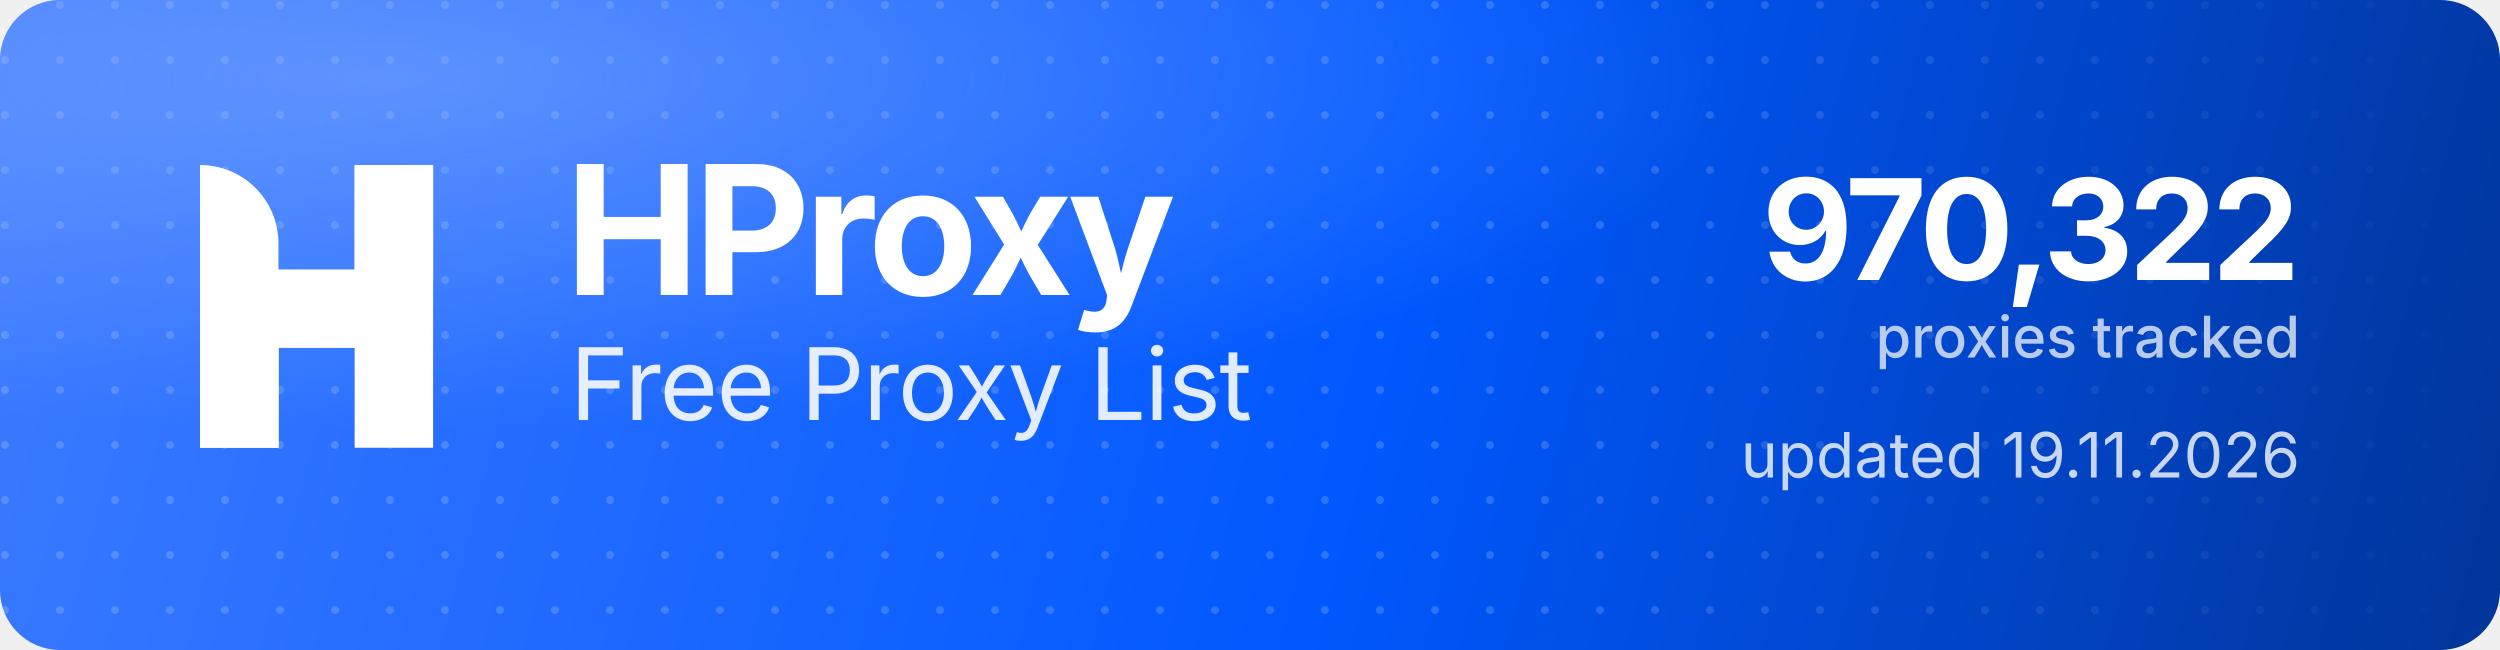
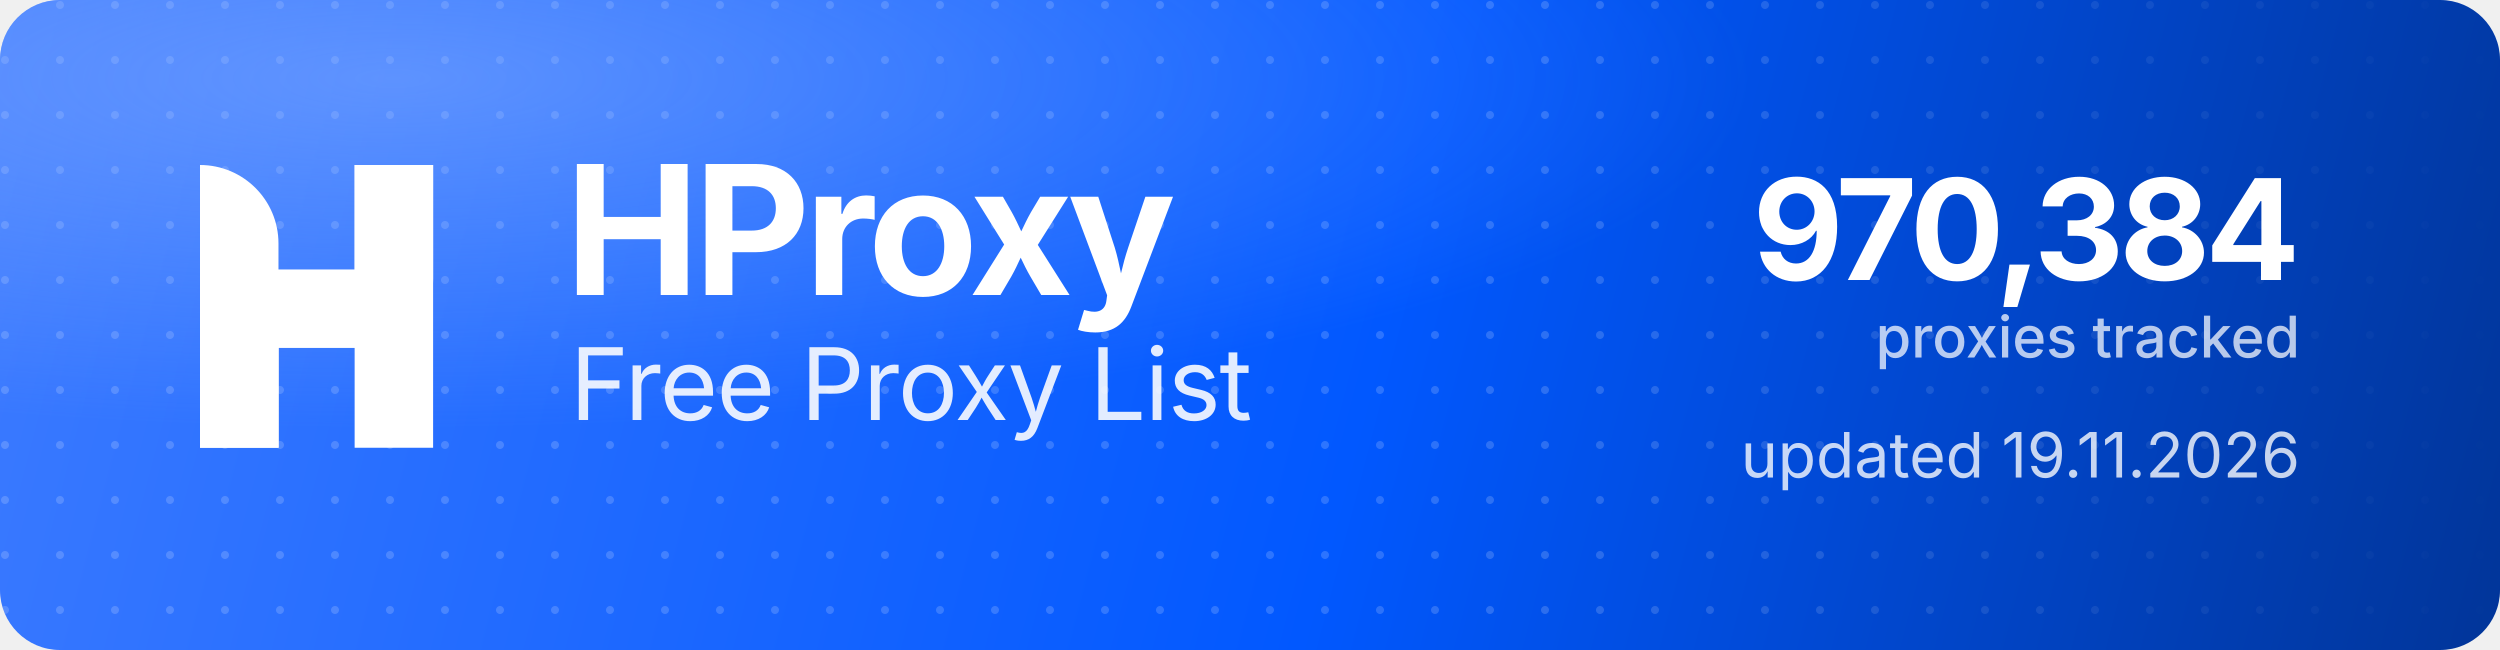
<svg xmlns="http://www.w3.org/2000/svg" width="1000" height="260" viewBox="0 0 1000 260" role="img" aria-label="HProxy Free Proxy List">
  <defs>
    <linearGradient id="hp-bg" x1="0" y1="0" x2="1000" y2="260" gradientUnits="userSpaceOnUse">
      <stop offset="0" stop-color="#3D7BFF" />
      <stop offset="0.55" stop-color="#0158FF" />
      <stop offset="1" stop-color="#013599" />
    </linearGradient>
    <radialGradient id="hp-glow" cx="0.16" cy="0.12" r="0.9">
      <stop offset="0" stop-color="#8FB4FF" stop-opacity="0.5" />
      <stop offset="0.6" stop-color="#8FB4FF" stop-opacity="0" />
    </radialGradient>
    <pattern id="hp-dots" width="22" height="22" patternUnits="userSpaceOnUse">
      <circle cx="2" cy="2" r="1.6" fill="#FFFFFF" fill-opacity="0.17" />
    </pattern>
    <linearGradient id="hp-dot-fade" x1="0" y1="0" x2="1000" y2="0" gradientUnits="userSpaceOnUse">
      <stop offset="0" stop-color="#FFFFFF" stop-opacity="1" />
      <stop offset="0.62" stop-color="#FFFFFF" stop-opacity="1" />
      <stop offset="1" stop-color="#FFFFFF" stop-opacity="0" />
    </linearGradient>
    <mask id="hp-dot-mask">
      <rect width="1000" height="260" fill="url(#hp-dot-fade)" />
    </mask>
  </defs>
  <rect width="1000" height="260" rx="24" fill="url(#hp-bg)" />
  <rect width="1000" height="260" rx="24" fill="url(#hp-dots)" mask="url(#hp-dot-mask)" />
  <rect width="1000" height="260" rx="24" fill="url(#hp-glow)" />
  <g transform="translate(80,66) scale(4.35)" fill="#FFFFFF">
    <path d="M0 0V0C3.985 0 7.216 3.231 7.216 7.216V26H0V0Z" />
    <rect x="14.219" width="7.216" height="26" />
    <path d="M7.235 26H0V15.971C0 12.455 2.851 9.604 6.367 9.604H14.22V0H21.437V10.453C21.437 13.97 18.586 16.82 15.069 16.82H7.235V26Z" />
  </g>
  <text x="226" y="118" font-family="'Geist','Inter','Segoe UI',system-ui,-apple-system,Helvetica,Arial,sans-serif" font-size="72" font-weight="700" letter-spacing="-2.3" fill="#FFFFFF">HProxy</text>
  <text x="228" y="168" font-family="'Geist','Inter','Segoe UI',system-ui,-apple-system,Helvetica,Arial,sans-serif" font-size="40" font-weight="400" letter-spacing="-0.5" fill="#FFFFFF" fill-opacity="0.88">Free Proxy List</text>
-   <text x="920" y="112" text-anchor="end" font-family="'Geist','Inter','Segoe UI',system-ui,-apple-system,Helvetica,Arial,sans-serif" font-size="56" font-weight="700" letter-spacing="-2" fill="#FFFFFF">970,322</text>
+   <text x="920" y="112" text-anchor="end" font-family="'Geist','Inter','Segoe UI',system-ui,-apple-system,Helvetica,Arial,sans-serif" font-size="56" font-weight="700" letter-spacing="-2" fill="#FFFFFF">970,384</text>
  <text x="920" y="143" text-anchor="end" font-family="'Geist','Inter','Segoe UI',system-ui,-apple-system,Helvetica,Arial,sans-serif" font-size="23" font-weight="500" fill="#FFFFFF" fill-opacity="0.72">proxies tracked</text>
  <text x="920" y="191" text-anchor="end" font-family="'Geist','Inter','Segoe UI',system-ui,-apple-system,Helvetica,Arial,sans-serif" font-size="25" font-weight="400" fill="#FFFFFF" fill-opacity="0.78">updated 19.11.2026</text>
</svg>
